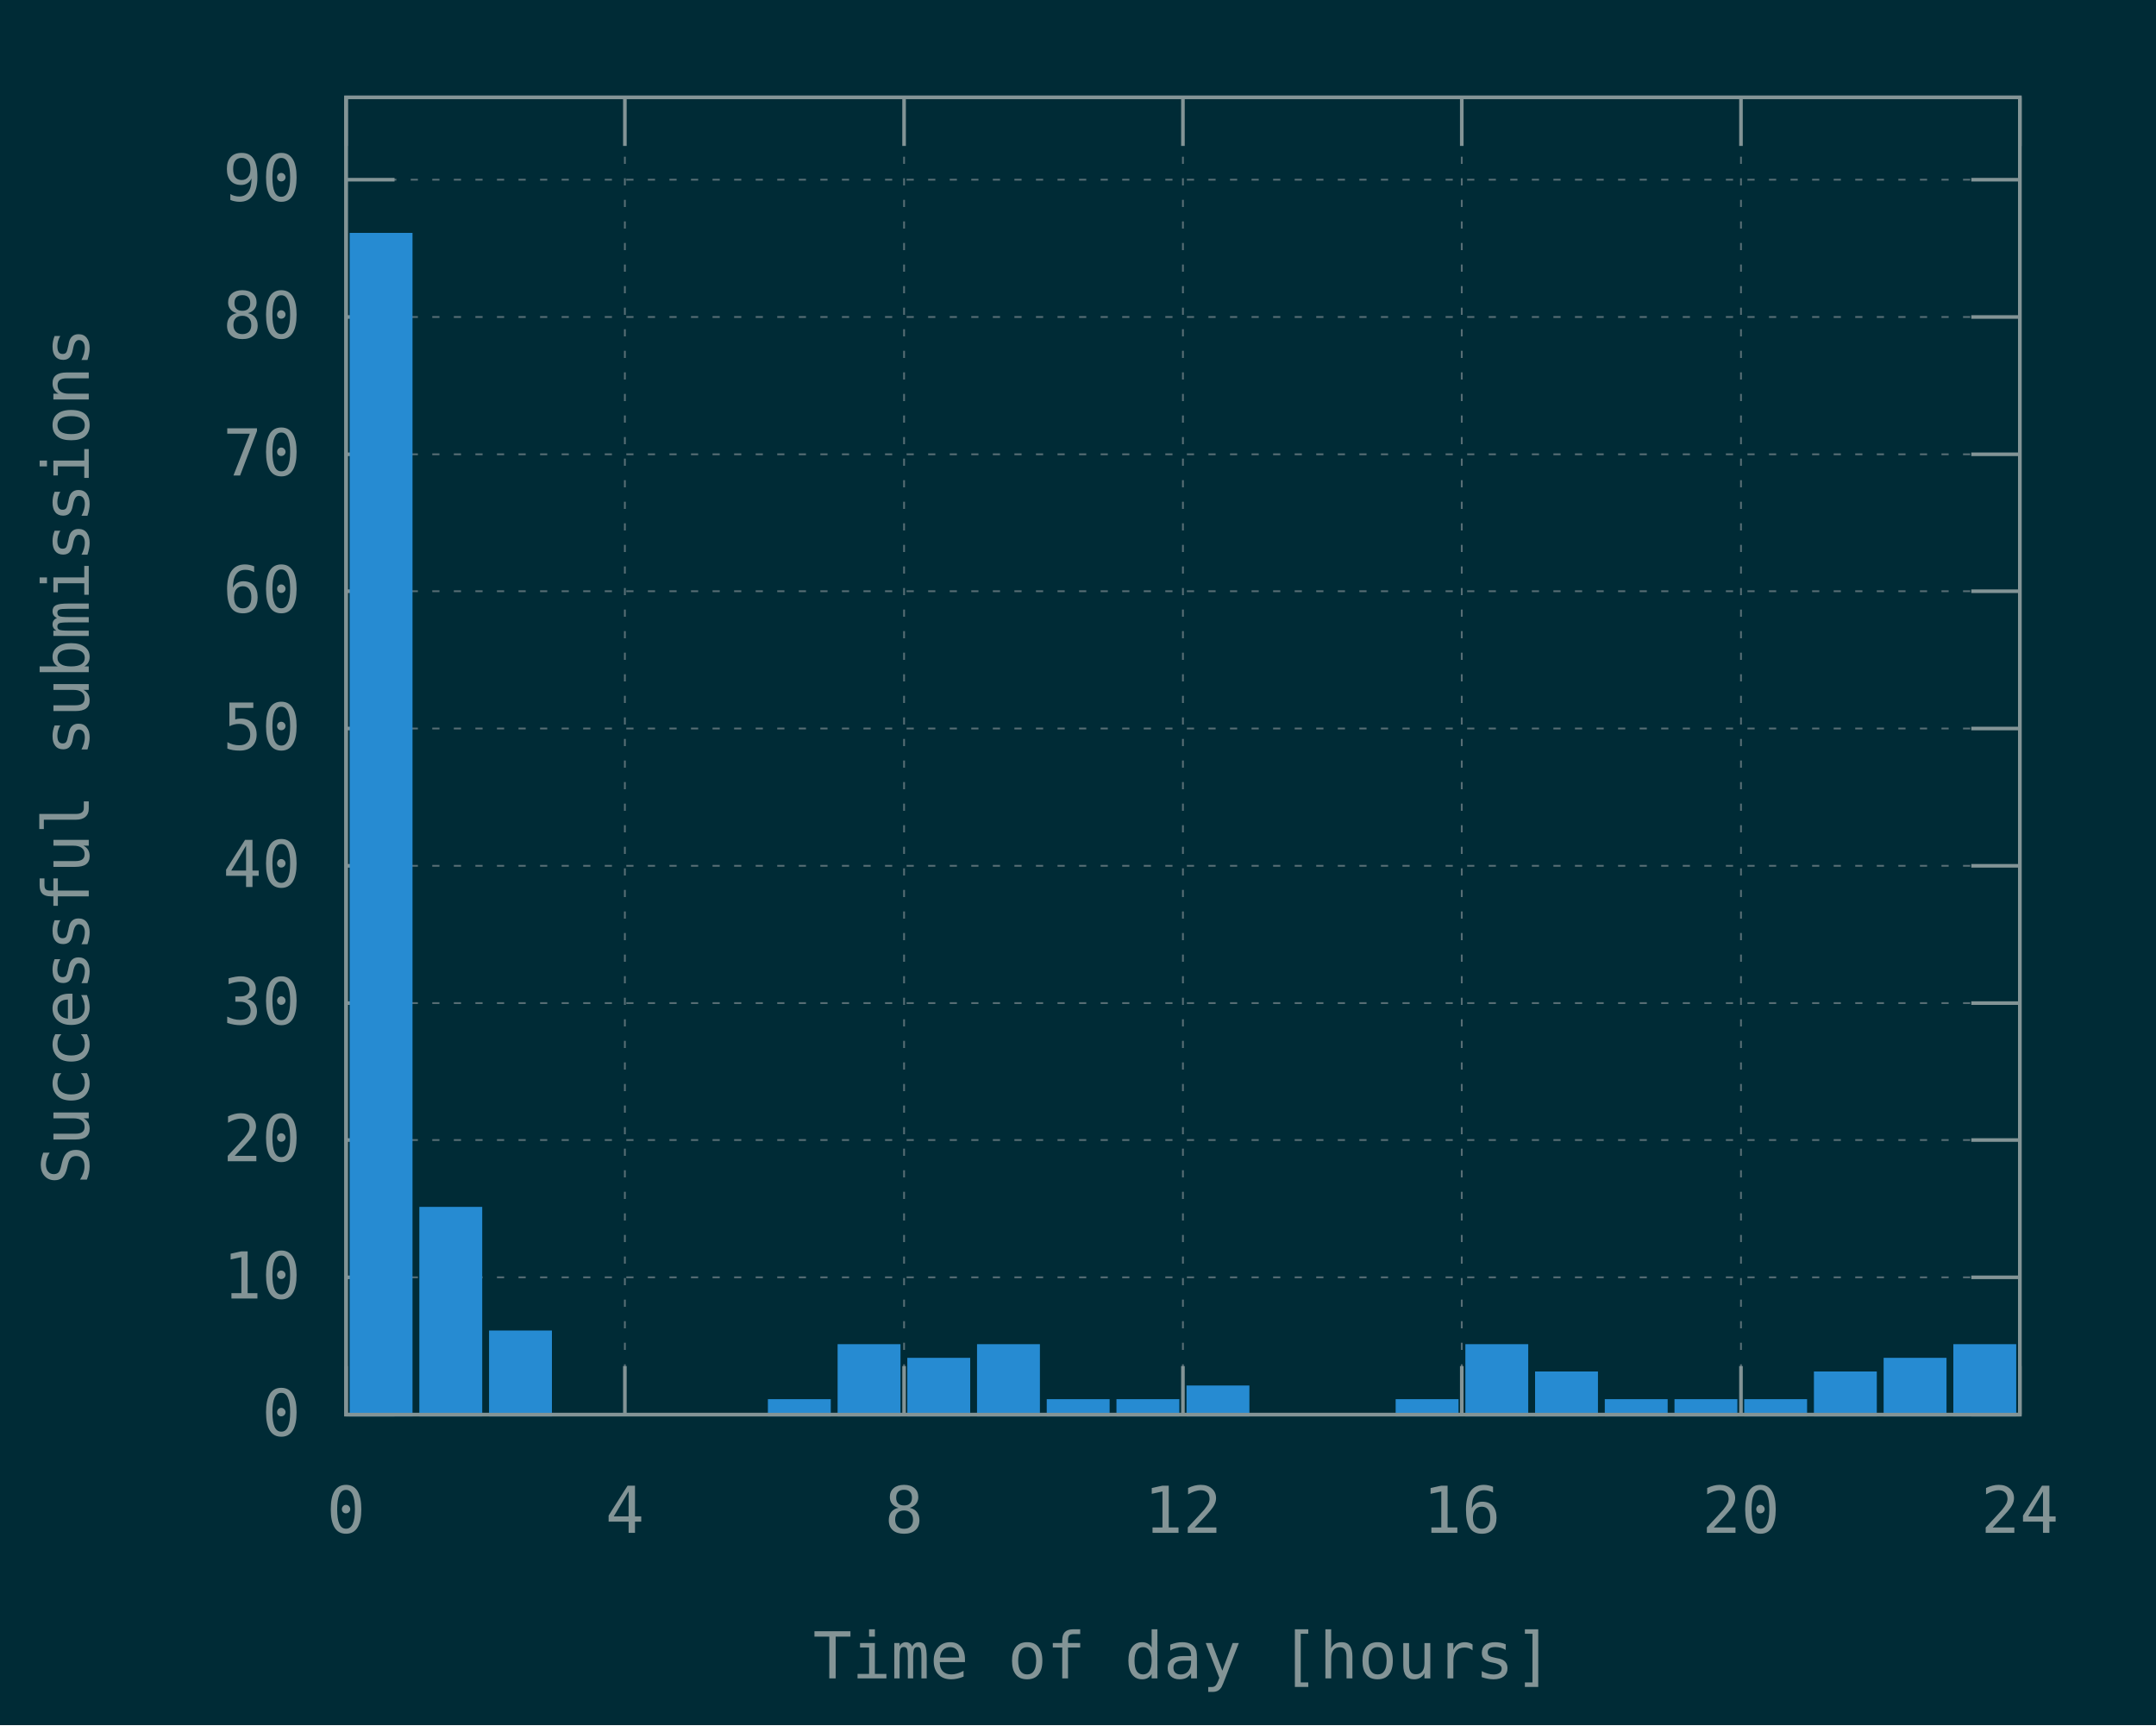
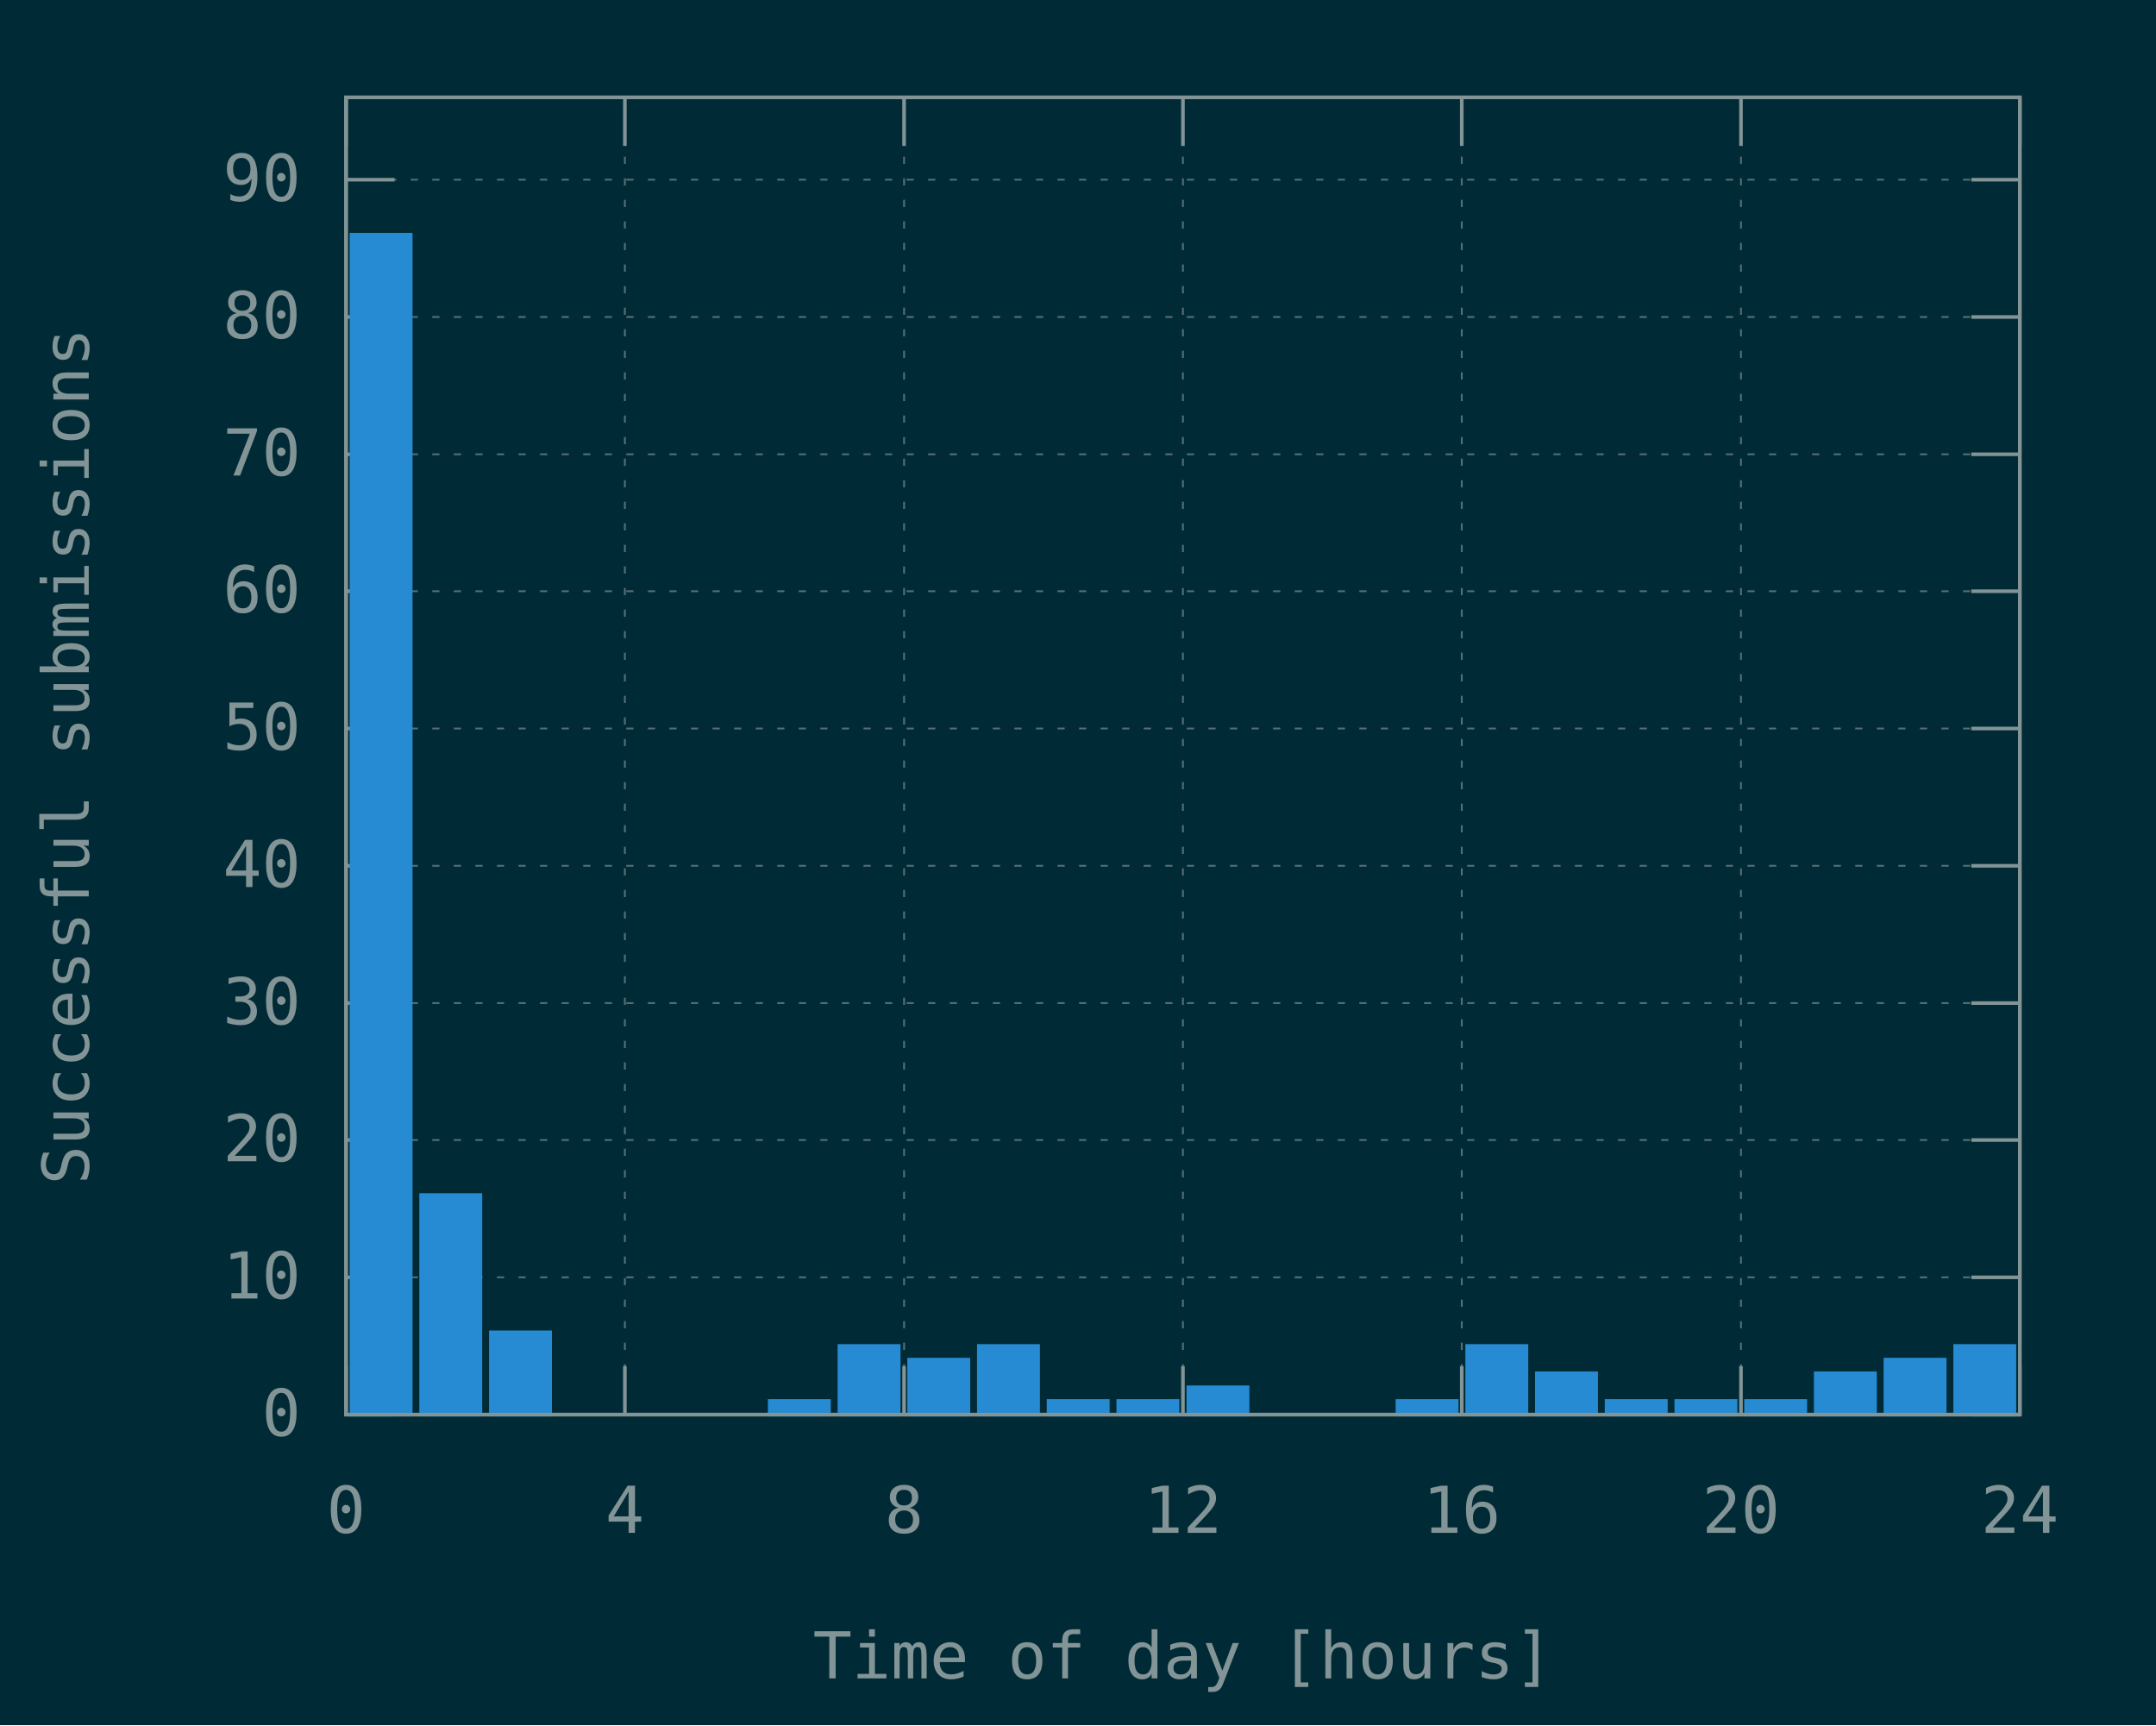
<svg xmlns="http://www.w3.org/2000/svg" xmlns:xlink="http://www.w3.org/1999/xlink" width="600" height="480" viewBox="0 0 600 480">
  <g id="gnuplot_canvas">
    <rect x="0" y="0" width="600" height="480" fill="#002b36" />
    <defs>
      <circle id="gpDot" r="0.5" stroke-width="0.5" />
      <path id="gpPt0" stroke-width="0.148" stroke="currentColor" d="M-1,0 h2 M0,-1 v2" />
      <path id="gpPt1" stroke-width="0.148" stroke="currentColor" d="M-1,-1 L1,1 M1,-1 L-1,1" />
      <path id="gpPt2" stroke-width="0.148" stroke="currentColor" d="M-1,0 L1,0 M0,-1 L0,1 M-1,-1 L1,1 M-1,1 L1,-1" />
      <rect id="gpPt3" stroke-width="0.148" stroke="currentColor" x="-1" y="-1" width="2" height="2" />
      <rect id="gpPt4" stroke-width="0.148" stroke="currentColor" fill="currentColor" x="-1" y="-1" width="2" height="2" />
      <circle id="gpPt5" stroke-width="0.148" stroke="currentColor" cx="0" cy="0" r="1" />
      <use xlink:href="#gpPt5" id="gpPt6" fill="currentColor" stroke="none" />
      <path id="gpPt7" stroke-width="0.148" stroke="currentColor" d="M0,-1.33 L-1.33,0.67 L1.33,0.67 z" />
      <use xlink:href="#gpPt7" id="gpPt8" fill="currentColor" stroke="none" />
      <use xlink:href="#gpPt7" id="gpPt9" stroke="currentColor" transform="rotate(180)" />
      <use xlink:href="#gpPt9" id="gpPt10" fill="currentColor" stroke="none" />
      <use xlink:href="#gpPt3" id="gpPt11" stroke="currentColor" transform="rotate(45)" />
      <use xlink:href="#gpPt11" id="gpPt12" fill="currentColor" stroke="none" />
      <path id="gpPt13" stroke-width="0.148" stroke="currentColor" d="M0,1.330 L1.265,0.411 L0.782,-1.067 L-0.782,-1.076 L-1.265,0.411 z" />
      <use xlink:href="#gpPt13" id="gpPt14" fill="currentColor" stroke="none" />
      <filter id="textbox" filterUnits="objectBoundingBox" x="0" y="0" height="1" width="1">
        <feFlood flood-color="#002B36" flood-opacity="1" result="bgnd" />
        <feComposite in="SourceGraphic" in2="bgnd" operator="atop" />
      </filter>
      <filter id="greybox" filterUnits="objectBoundingBox" x="0" y="0" height="1" width="1">
        <feFlood flood-color="lightgrey" flood-opacity="1" result="grey" />
        <feComposite in="SourceGraphic" in2="grey" operator="atop" />
      </filter>
    </defs>
    <g fill="none" color="#002B36" stroke="currentColor" stroke-width="1.00" stroke-linecap="butt" stroke-linejoin="miter">
</g>
    <g fill="none" color="black" stroke="currentColor" stroke-width="1.00" stroke-linecap="butt" stroke-linejoin="miter">
</g>
    <g fill="none" color="black" stroke="rgb(131, 148, 150)" stroke-width="0.50" stroke-linecap="butt" stroke-linejoin="miter">
</g>
    <g fill="none" color="gray" stroke="currentColor" stroke-width="0.50" stroke-linecap="butt" stroke-linejoin="miter">
      <path stroke="rgb( 88, 110, 117)" stroke-dasharray="2,4" class="gridline" d="M96.3,393.6 L562.1,393.6  " />
    </g>
    <g fill="none" color="gray" stroke="rgb( 88, 110, 117)" stroke-width="1.00" stroke-linecap="butt" stroke-linejoin="miter">
</g>
    <g fill="none" color="black" stroke="currentColor" stroke-width="1.00" stroke-linecap="butt" stroke-linejoin="miter">
      <path stroke="rgb(131, 148, 150)" d="M96.3,393.6 L109.8,393.6 M562.1,393.6 L548.6,393.6  " />
      <g transform="translate(83.7,399.5)" stroke="none" fill="rgb(131,148,150)" font-family="Inconsolata" font-size="18.00" text-anchor="end">
        <text>
          <tspan font-family="Inconsolata"> 0</tspan>
        </text>
      </g>
    </g>
    <g fill="none" color="black" stroke="currentColor" stroke-width="1.00" stroke-linecap="butt" stroke-linejoin="miter">
</g>
    <g fill="none" color="black" stroke="rgb(131, 148, 150)" stroke-width="0.50" stroke-linecap="butt" stroke-linejoin="miter">
</g>
    <g fill="none" color="gray" stroke="currentColor" stroke-width="0.50" stroke-linecap="butt" stroke-linejoin="miter">
      <path stroke="rgb( 88, 110, 117)" stroke-dasharray="2,4" class="gridline" d="M96.3,355.4 L562.1,355.4  " />
    </g>
    <g fill="none" color="gray" stroke="rgb( 88, 110, 117)" stroke-width="1.00" stroke-linecap="butt" stroke-linejoin="miter">
</g>
    <g fill="none" color="black" stroke="currentColor" stroke-width="1.00" stroke-linecap="butt" stroke-linejoin="miter">
      <path stroke="rgb(131, 148, 150)" d="M96.3,355.4 L109.8,355.4 M562.1,355.4 L548.6,355.4  " />
      <g transform="translate(83.7,361.3)" stroke="none" fill="rgb(131,148,150)" font-family="Inconsolata" font-size="18.00" text-anchor="end">
        <text>
          <tspan font-family="Inconsolata"> 10</tspan>
        </text>
      </g>
    </g>
    <g fill="none" color="black" stroke="currentColor" stroke-width="1.00" stroke-linecap="butt" stroke-linejoin="miter">
</g>
    <g fill="none" color="black" stroke="rgb(131, 148, 150)" stroke-width="0.50" stroke-linecap="butt" stroke-linejoin="miter">
</g>
    <g fill="none" color="gray" stroke="currentColor" stroke-width="0.50" stroke-linecap="butt" stroke-linejoin="miter">
      <path stroke="rgb( 88, 110, 117)" stroke-dasharray="2,4" class="gridline" d="M96.3,317.2 L562.1,317.2  " />
    </g>
    <g fill="none" color="gray" stroke="rgb( 88, 110, 117)" stroke-width="1.00" stroke-linecap="butt" stroke-linejoin="miter">
</g>
    <g fill="none" color="black" stroke="currentColor" stroke-width="1.00" stroke-linecap="butt" stroke-linejoin="miter">
      <path stroke="rgb(131, 148, 150)" d="M96.3,317.2 L109.8,317.2 M562.1,317.2 L548.6,317.2  " />
      <g transform="translate(83.7,323.1)" stroke="none" fill="rgb(131,148,150)" font-family="Inconsolata" font-size="18.00" text-anchor="end">
        <text>
          <tspan font-family="Inconsolata"> 20</tspan>
        </text>
      </g>
    </g>
    <g fill="none" color="black" stroke="currentColor" stroke-width="1.00" stroke-linecap="butt" stroke-linejoin="miter">
</g>
    <g fill="none" color="black" stroke="rgb(131, 148, 150)" stroke-width="0.50" stroke-linecap="butt" stroke-linejoin="miter">
</g>
    <g fill="none" color="gray" stroke="currentColor" stroke-width="0.50" stroke-linecap="butt" stroke-linejoin="miter">
      <path stroke="rgb( 88, 110, 117)" stroke-dasharray="2,4" class="gridline" d="M96.3,279.1 L562.1,279.1  " />
    </g>
    <g fill="none" color="gray" stroke="rgb( 88, 110, 117)" stroke-width="1.00" stroke-linecap="butt" stroke-linejoin="miter">
</g>
    <g fill="none" color="black" stroke="currentColor" stroke-width="1.00" stroke-linecap="butt" stroke-linejoin="miter">
      <path stroke="rgb(131, 148, 150)" d="M96.3,279.1 L109.8,279.1 M562.1,279.1 L548.6,279.1  " />
      <g transform="translate(83.7,285.0)" stroke="none" fill="rgb(131,148,150)" font-family="Inconsolata" font-size="18.00" text-anchor="end">
        <text>
          <tspan font-family="Inconsolata"> 30</tspan>
        </text>
      </g>
    </g>
    <g fill="none" color="black" stroke="currentColor" stroke-width="1.00" stroke-linecap="butt" stroke-linejoin="miter">
</g>
    <g fill="none" color="black" stroke="rgb(131, 148, 150)" stroke-width="0.50" stroke-linecap="butt" stroke-linejoin="miter">
</g>
    <g fill="none" color="gray" stroke="currentColor" stroke-width="0.50" stroke-linecap="butt" stroke-linejoin="miter">
      <path stroke="rgb( 88, 110, 117)" stroke-dasharray="2,4" class="gridline" d="M96.3,240.9 L562.1,240.9  " />
    </g>
    <g fill="none" color="gray" stroke="rgb( 88, 110, 117)" stroke-width="1.00" stroke-linecap="butt" stroke-linejoin="miter">
</g>
    <g fill="none" color="black" stroke="currentColor" stroke-width="1.00" stroke-linecap="butt" stroke-linejoin="miter">
      <path stroke="rgb(131, 148, 150)" d="M96.3,240.9 L109.8,240.9 M562.1,240.9 L548.6,240.9  " />
      <g transform="translate(83.7,246.8)" stroke="none" fill="rgb(131,148,150)" font-family="Inconsolata" font-size="18.00" text-anchor="end">
        <text>
          <tspan font-family="Inconsolata"> 40</tspan>
        </text>
      </g>
    </g>
    <g fill="none" color="black" stroke="currentColor" stroke-width="1.00" stroke-linecap="butt" stroke-linejoin="miter">
</g>
    <g fill="none" color="black" stroke="rgb(131, 148, 150)" stroke-width="0.50" stroke-linecap="butt" stroke-linejoin="miter">
</g>
    <g fill="none" color="gray" stroke="currentColor" stroke-width="0.50" stroke-linecap="butt" stroke-linejoin="miter">
      <path stroke="rgb( 88, 110, 117)" stroke-dasharray="2,4" class="gridline" d="M96.3,202.7 L562.1,202.7  " />
    </g>
    <g fill="none" color="gray" stroke="rgb( 88, 110, 117)" stroke-width="1.00" stroke-linecap="butt" stroke-linejoin="miter">
</g>
    <g fill="none" color="black" stroke="currentColor" stroke-width="1.00" stroke-linecap="butt" stroke-linejoin="miter">
      <path stroke="rgb(131, 148, 150)" d="M96.3,202.7 L109.8,202.7 M562.1,202.7 L548.6,202.7  " />
      <g transform="translate(83.7,208.6)" stroke="none" fill="rgb(131,148,150)" font-family="Inconsolata" font-size="18.00" text-anchor="end">
        <text>
          <tspan font-family="Inconsolata"> 50</tspan>
        </text>
      </g>
    </g>
    <g fill="none" color="black" stroke="currentColor" stroke-width="1.00" stroke-linecap="butt" stroke-linejoin="miter">
</g>
    <g fill="none" color="black" stroke="rgb(131, 148, 150)" stroke-width="0.50" stroke-linecap="butt" stroke-linejoin="miter">
</g>
    <g fill="none" color="gray" stroke="currentColor" stroke-width="0.50" stroke-linecap="butt" stroke-linejoin="miter">
      <path stroke="rgb( 88, 110, 117)" stroke-dasharray="2,4" class="gridline" d="M96.3,164.5 L562.1,164.5  " />
    </g>
    <g fill="none" color="gray" stroke="rgb( 88, 110, 117)" stroke-width="1.00" stroke-linecap="butt" stroke-linejoin="miter">
</g>
    <g fill="none" color="black" stroke="currentColor" stroke-width="1.00" stroke-linecap="butt" stroke-linejoin="miter">
      <path stroke="rgb(131, 148, 150)" d="M96.3,164.5 L109.8,164.5 M562.1,164.5 L548.6,164.5  " />
      <g transform="translate(83.7,170.4)" stroke="none" fill="rgb(131,148,150)" font-family="Inconsolata" font-size="18.00" text-anchor="end">
        <text>
          <tspan font-family="Inconsolata"> 60</tspan>
        </text>
      </g>
    </g>
    <g fill="none" color="black" stroke="currentColor" stroke-width="1.00" stroke-linecap="butt" stroke-linejoin="miter">
</g>
    <g fill="none" color="black" stroke="rgb(131, 148, 150)" stroke-width="0.50" stroke-linecap="butt" stroke-linejoin="miter">
</g>
    <g fill="none" color="gray" stroke="currentColor" stroke-width="0.50" stroke-linecap="butt" stroke-linejoin="miter">
      <path stroke="rgb( 88, 110, 117)" stroke-dasharray="2,4" class="gridline" d="M96.3,126.4 L562.1,126.4  " />
    </g>
    <g fill="none" color="gray" stroke="rgb( 88, 110, 117)" stroke-width="1.00" stroke-linecap="butt" stroke-linejoin="miter">
</g>
    <g fill="none" color="black" stroke="currentColor" stroke-width="1.00" stroke-linecap="butt" stroke-linejoin="miter">
      <path stroke="rgb(131, 148, 150)" d="M96.3,126.4 L109.8,126.4 M562.1,126.4 L548.6,126.4  " />
      <g transform="translate(83.7,132.3)" stroke="none" fill="rgb(131,148,150)" font-family="Inconsolata" font-size="18.00" text-anchor="end">
        <text>
          <tspan font-family="Inconsolata"> 70</tspan>
        </text>
      </g>
    </g>
    <g fill="none" color="black" stroke="currentColor" stroke-width="1.00" stroke-linecap="butt" stroke-linejoin="miter">
</g>
    <g fill="none" color="black" stroke="rgb(131, 148, 150)" stroke-width="0.50" stroke-linecap="butt" stroke-linejoin="miter">
</g>
    <g fill="none" color="gray" stroke="currentColor" stroke-width="0.50" stroke-linecap="butt" stroke-linejoin="miter">
      <path stroke="rgb( 88, 110, 117)" stroke-dasharray="2,4" class="gridline" d="M96.3,88.2 L562.1,88.2  " />
    </g>
    <g fill="none" color="gray" stroke="rgb( 88, 110, 117)" stroke-width="1.00" stroke-linecap="butt" stroke-linejoin="miter">
</g>
    <g fill="none" color="black" stroke="currentColor" stroke-width="1.00" stroke-linecap="butt" stroke-linejoin="miter">
      <path stroke="rgb(131, 148, 150)" d="M96.3,88.2 L109.8,88.2 M562.1,88.2 L548.6,88.2  " />
      <g transform="translate(83.7,94.1)" stroke="none" fill="rgb(131,148,150)" font-family="Inconsolata" font-size="18.00" text-anchor="end">
        <text>
          <tspan font-family="Inconsolata"> 80</tspan>
        </text>
      </g>
    </g>
    <g fill="none" color="black" stroke="currentColor" stroke-width="1.00" stroke-linecap="butt" stroke-linejoin="miter">
</g>
    <g fill="none" color="black" stroke="rgb(131, 148, 150)" stroke-width="0.50" stroke-linecap="butt" stroke-linejoin="miter">
</g>
    <g fill="none" color="gray" stroke="currentColor" stroke-width="0.50" stroke-linecap="butt" stroke-linejoin="miter">
      <path stroke="rgb( 88, 110, 117)" stroke-dasharray="2,4" class="gridline" d="M96.3,50.0 L562.1,50.0  " />
    </g>
    <g fill="none" color="gray" stroke="rgb( 88, 110, 117)" stroke-width="1.00" stroke-linecap="butt" stroke-linejoin="miter">
</g>
    <g fill="none" color="black" stroke="currentColor" stroke-width="1.00" stroke-linecap="butt" stroke-linejoin="miter">
      <path stroke="rgb(131, 148, 150)" d="M96.3,50.0 L109.8,50.0 M562.1,50.0 L548.6,50.0  " />
      <g transform="translate(83.7,55.9)" stroke="none" fill="rgb(131,148,150)" font-family="Inconsolata" font-size="18.00" text-anchor="end">
        <text>
          <tspan font-family="Inconsolata"> 90</tspan>
        </text>
      </g>
    </g>
    <g fill="none" color="black" stroke="currentColor" stroke-width="1.00" stroke-linecap="butt" stroke-linejoin="miter">
</g>
    <g fill="none" color="black" stroke="rgb(131, 148, 150)" stroke-width="0.50" stroke-linecap="butt" stroke-linejoin="miter">
</g>
    <g fill="none" color="gray" stroke="currentColor" stroke-width="0.50" stroke-linecap="butt" stroke-linejoin="miter">
      <path stroke="rgb( 88, 110, 117)" stroke-dasharray="2,4" class="gridline" d="M96.3,393.6 L96.3,27.1  " />
    </g>
    <g fill="none" color="gray" stroke="rgb( 88, 110, 117)" stroke-width="1.00" stroke-linecap="butt" stroke-linejoin="miter">
</g>
    <g fill="none" color="black" stroke="currentColor" stroke-width="1.00" stroke-linecap="butt" stroke-linejoin="miter">
      <path stroke="rgb(131, 148, 150)" d="M96.3,393.6 L96.3,380.1 M96.3,27.1 L96.3,40.6  " />
      <g transform="translate(96.3,426.5)" stroke="none" fill="rgb(131,148,150)" font-family="Inconsolata" font-size="18.00" text-anchor="middle">
        <text>
          <tspan font-family="Inconsolata"> 0</tspan>
        </text>
      </g>
    </g>
    <g fill="none" color="black" stroke="currentColor" stroke-width="1.00" stroke-linecap="butt" stroke-linejoin="miter">
</g>
    <g fill="none" color="black" stroke="rgb(131, 148, 150)" stroke-width="0.50" stroke-linecap="butt" stroke-linejoin="miter">
</g>
    <g fill="none" color="gray" stroke="currentColor" stroke-width="0.50" stroke-linecap="butt" stroke-linejoin="miter">
      <path stroke="rgb( 88, 110, 117)" stroke-dasharray="2,4" class="gridline" d="M173.9,393.6 L173.9,27.1  " />
    </g>
    <g fill="none" color="gray" stroke="rgb( 88, 110, 117)" stroke-width="1.00" stroke-linecap="butt" stroke-linejoin="miter">
</g>
    <g fill="none" color="black" stroke="currentColor" stroke-width="1.00" stroke-linecap="butt" stroke-linejoin="miter">
      <path stroke="rgb(131, 148, 150)" d="M173.9,393.6 L173.9,380.1 M173.9,27.1 L173.9,40.6  " />
      <g transform="translate(173.9,426.5)" stroke="none" fill="rgb(131,148,150)" font-family="Inconsolata" font-size="18.00" text-anchor="middle">
        <text>
          <tspan font-family="Inconsolata"> 4</tspan>
        </text>
      </g>
    </g>
    <g fill="none" color="black" stroke="currentColor" stroke-width="1.00" stroke-linecap="butt" stroke-linejoin="miter">
</g>
    <g fill="none" color="black" stroke="rgb(131, 148, 150)" stroke-width="0.50" stroke-linecap="butt" stroke-linejoin="miter">
</g>
    <g fill="none" color="gray" stroke="currentColor" stroke-width="0.50" stroke-linecap="butt" stroke-linejoin="miter">
      <path stroke="rgb( 88, 110, 117)" stroke-dasharray="2,4" class="gridline" d="M251.6,393.6 L251.6,27.1  " />
    </g>
    <g fill="none" color="gray" stroke="rgb( 88, 110, 117)" stroke-width="1.00" stroke-linecap="butt" stroke-linejoin="miter">
</g>
    <g fill="none" color="black" stroke="currentColor" stroke-width="1.00" stroke-linecap="butt" stroke-linejoin="miter">
      <path stroke="rgb(131, 148, 150)" d="M251.6,393.6 L251.6,380.1 M251.6,27.1 L251.6,40.6  " />
      <g transform="translate(251.6,426.5)" stroke="none" fill="rgb(131,148,150)" font-family="Inconsolata" font-size="18.00" text-anchor="middle">
        <text>
          <tspan font-family="Inconsolata"> 8</tspan>
        </text>
      </g>
    </g>
    <g fill="none" color="black" stroke="currentColor" stroke-width="1.00" stroke-linecap="butt" stroke-linejoin="miter">
</g>
    <g fill="none" color="black" stroke="rgb(131, 148, 150)" stroke-width="0.50" stroke-linecap="butt" stroke-linejoin="miter">
</g>
    <g fill="none" color="gray" stroke="currentColor" stroke-width="0.50" stroke-linecap="butt" stroke-linejoin="miter">
      <path stroke="rgb( 88, 110, 117)" stroke-dasharray="2,4" class="gridline" d="M329.2,393.6 L329.2,27.1  " />
    </g>
    <g fill="none" color="gray" stroke="rgb( 88, 110, 117)" stroke-width="1.00" stroke-linecap="butt" stroke-linejoin="miter">
</g>
    <g fill="none" color="black" stroke="currentColor" stroke-width="1.00" stroke-linecap="butt" stroke-linejoin="miter">
      <path stroke="rgb(131, 148, 150)" d="M329.2,393.6 L329.2,380.1 M329.2,27.1 L329.2,40.6  " />
      <g transform="translate(329.2,426.5)" stroke="none" fill="rgb(131,148,150)" font-family="Inconsolata" font-size="18.00" text-anchor="middle">
        <text>
          <tspan font-family="Inconsolata"> 12</tspan>
        </text>
      </g>
    </g>
    <g fill="none" color="black" stroke="currentColor" stroke-width="1.00" stroke-linecap="butt" stroke-linejoin="miter">
</g>
    <g fill="none" color="black" stroke="rgb(131, 148, 150)" stroke-width="0.50" stroke-linecap="butt" stroke-linejoin="miter">
</g>
    <g fill="none" color="gray" stroke="currentColor" stroke-width="0.50" stroke-linecap="butt" stroke-linejoin="miter">
      <path stroke="rgb( 88, 110, 117)" stroke-dasharray="2,4" class="gridline" d="M406.8,393.6 L406.8,27.1  " />
    </g>
    <g fill="none" color="gray" stroke="rgb( 88, 110, 117)" stroke-width="1.00" stroke-linecap="butt" stroke-linejoin="miter">
</g>
    <g fill="none" color="black" stroke="currentColor" stroke-width="1.00" stroke-linecap="butt" stroke-linejoin="miter">
      <path stroke="rgb(131, 148, 150)" d="M406.8,393.6 L406.8,380.1 M406.8,27.1 L406.8,40.6  " />
      <g transform="translate(406.8,426.5)" stroke="none" fill="rgb(131,148,150)" font-family="Inconsolata" font-size="18.00" text-anchor="middle">
        <text>
          <tspan font-family="Inconsolata"> 16</tspan>
        </text>
      </g>
    </g>
    <g fill="none" color="black" stroke="currentColor" stroke-width="1.00" stroke-linecap="butt" stroke-linejoin="miter">
</g>
    <g fill="none" color="black" stroke="rgb(131, 148, 150)" stroke-width="0.50" stroke-linecap="butt" stroke-linejoin="miter">
</g>
    <g fill="none" color="gray" stroke="currentColor" stroke-width="0.50" stroke-linecap="butt" stroke-linejoin="miter">
      <path stroke="rgb( 88, 110, 117)" stroke-dasharray="2,4" class="gridline" d="M484.5,393.6 L484.5,40.6 L484.5,27.1  " />
    </g>
    <g fill="none" color="gray" stroke="rgb( 88, 110, 117)" stroke-width="1.00" stroke-linecap="butt" stroke-linejoin="miter">
</g>
    <g fill="none" color="black" stroke="currentColor" stroke-width="1.00" stroke-linecap="butt" stroke-linejoin="miter">
      <path stroke="rgb(131, 148, 150)" d="M484.5,393.6 L484.5,380.1 M484.5,27.1 L484.5,40.6  " />
      <g transform="translate(484.5,426.5)" stroke="none" fill="rgb(131,148,150)" font-family="Inconsolata" font-size="18.00" text-anchor="middle">
        <text>
          <tspan font-family="Inconsolata"> 20</tspan>
        </text>
      </g>
    </g>
    <g fill="none" color="black" stroke="currentColor" stroke-width="1.00" stroke-linecap="butt" stroke-linejoin="miter">
</g>
    <g fill="none" color="black" stroke="rgb(131, 148, 150)" stroke-width="0.50" stroke-linecap="butt" stroke-linejoin="miter">
</g>
    <g fill="none" color="gray" stroke="currentColor" stroke-width="0.50" stroke-linecap="butt" stroke-linejoin="miter">
      <path stroke="rgb( 88, 110, 117)" stroke-dasharray="2,4" class="gridline" d="M562.1,393.6 L562.1,27.1  " />
    </g>
    <g fill="none" color="gray" stroke="rgb( 88, 110, 117)" stroke-width="1.00" stroke-linecap="butt" stroke-linejoin="miter">
</g>
    <g fill="none" color="black" stroke="currentColor" stroke-width="1.00" stroke-linecap="butt" stroke-linejoin="miter">
      <path stroke="rgb(131, 148, 150)" d="M562.1,393.6 L562.1,380.1 M562.1,27.1 L562.1,40.6  " />
      <g transform="translate(562.1,426.5)" stroke="none" fill="rgb(131,148,150)" font-family="Inconsolata" font-size="18.00" text-anchor="middle">
        <text>
          <tspan font-family="Inconsolata"> 24</tspan>
        </text>
      </g>
    </g>
    <g fill="none" color="black" stroke="currentColor" stroke-width="1.00" stroke-linecap="butt" stroke-linejoin="miter">
</g>
    <g fill="none" color="black" stroke="currentColor" stroke-width="1.00" stroke-linecap="butt" stroke-linejoin="miter">
      <path stroke="rgb(131, 148, 150)" d="M96.3,27.1 L96.3,393.6 L562.1,393.6 L562.1,27.1 L96.3,27.1 Z  " />
    </g>
    <g fill="none" color="black" stroke="currentColor" stroke-width="1.00" stroke-linecap="butt" stroke-linejoin="miter">
      <g transform="translate(24.7,210.4) rotate(270)" stroke="none" fill="rgb(131,148,150)" font-family="Inconsolata" font-size="18.00" text-anchor="middle">
        <text>
          <tspan font-family="Inconsolata">Successful submissions</tspan>
        </text>
      </g>
    </g>
    <g fill="none" color="black" stroke="currentColor" stroke-width="1.00" stroke-linecap="butt" stroke-linejoin="miter">
      <g transform="translate(329.2,467.0)" stroke="none" fill="rgb(131,148,150)" font-family="Inconsolata" font-size="18.00" text-anchor="middle">
        <text>
          <tspan font-family="Inconsolata">Time of day [hours]</tspan>
        </text>
      </g>
    </g>
    <g fill="none" color="black" stroke="currentColor" stroke-width="1.00" stroke-linecap="butt" stroke-linejoin="miter">
</g>
    <g id="gnuplot_plot_1">
      <g fill="none" color="black" stroke="currentColor" stroke-width="1.00" stroke-linecap="butt" stroke-linejoin="miter">
        <g stroke="none" shape-rendering="crispEdges">
          <polygon fill="rgb( 38, 139, 210)" points="97.8,393.6 114.4,393.6 114.4,65.2 97.8,65.2 " />
        </g>
        <path stroke="rgb( 38, 139, 210)" d="M97.8,393.6 L97.8,65.3 L114.3,65.3 L114.3,393.6 L97.8,393.6 Z  " />
        <g stroke="none" shape-rendering="crispEdges">
-           <polygon fill="rgb( 38, 139, 210)" points="117.2,393.6 133.8,393.6 133.8,336.2 117.2,336.2 " />
-         </g>
-         <path stroke="rgb( 38, 139, 210)" d="M117.2,393.6 L117.2,336.3 L133.7,336.3 L133.7,393.6 L117.2,393.6 Z  " />
+           <polygon fill="rgb( 38, 139, 210)" points="117.2,393.6 133.8,393.6 133.8,332.4 117.2,332.4 " />
+         </g>
+         <path stroke="rgb( 38, 139, 210)" d="M117.2,393.6 L117.2,332.5 L133.7,332.5 L133.7,393.6 L117.2,393.6 Z  " />
        <g stroke="none" shape-rendering="crispEdges">
          <polygon fill="rgb( 38, 139, 210)" points="136.6,393.6 153.2,393.6 153.2,370.6 136.6,370.6 " />
        </g>
        <path stroke="rgb( 38, 139, 210)" d="M136.6,393.6 L136.6,370.7 L153.1,370.7 L153.1,393.6 L136.6,393.6 Z  " />
        <g stroke="none" shape-rendering="crispEdges">
          <polygon fill="rgb( 38, 139, 210)" points="214.2,393.6 230.8,393.6 230.8,389.7 214.2,389.7 " />
        </g>
        <path stroke="rgb( 38, 139, 210)" d="M214.2,393.6 L214.2,389.8 L230.7,389.8 L230.7,393.6 L214.2,393.6 Z  " />
        <g stroke="none" shape-rendering="crispEdges">
          <polygon fill="rgb( 38, 139, 210)" points="233.6,393.6 250.2,393.6 250.2,374.4 233.6,374.4 " />
        </g>
        <path stroke="rgb( 38, 139, 210)" d="M233.6,393.6 L233.6,374.5 L250.1,374.5 L250.1,393.6 L233.6,393.6 Z  " />
        <g stroke="none" shape-rendering="crispEdges">
          <polygon fill="rgb( 38, 139, 210)" points="253.0,393.6 269.6,393.6 269.6,378.2 253.0,378.2 " />
        </g>
        <path stroke="rgb( 38, 139, 210)" d="M253.0,393.6 L253.0,378.3 L269.5,378.3 L269.5,393.6 L253.0,393.6 Z  " />
        <g stroke="none" shape-rendering="crispEdges">
          <polygon fill="rgb( 38, 139, 210)" points="272.4,393.6 289.0,393.6 289.0,374.4 272.4,374.4 " />
        </g>
        <path stroke="rgb( 38, 139, 210)" d="M272.4,393.6 L272.4,374.5 L288.9,374.5 L288.9,393.6 L272.4,393.6 Z  " />
        <g stroke="none" shape-rendering="crispEdges">
          <polygon fill="rgb( 38, 139, 210)" points="291.8,393.6 308.4,393.6 308.4,389.7 291.8,389.7 " />
        </g>
        <path stroke="rgb( 38, 139, 210)" d="M291.8,393.6 L291.8,389.8 L308.3,389.8 L308.3,393.6 L291.8,393.6 Z  " />
        <g stroke="none" shape-rendering="crispEdges">
          <polygon fill="rgb( 38, 139, 210)" points="311.2,393.6 327.8,393.6 327.8,389.7 311.2,389.7 " />
        </g>
        <path stroke="rgb( 38, 139, 210)" d="M311.2,393.6 L311.2,389.8 L327.7,389.8 L327.7,393.6 L311.2,393.6 Z  " />
        <g stroke="none" shape-rendering="crispEdges">
          <polygon fill="rgb( 38, 139, 210)" points="330.7,393.6 347.3,393.6 347.3,385.9 330.7,385.9 " />
        </g>
        <path stroke="rgb( 38, 139, 210)" d="M330.7,393.6 L330.7,386.0 L347.2,386.0 L347.2,393.6 L330.7,393.6 Z  " />
        <g stroke="none" shape-rendering="crispEdges">
          <polygon fill="rgb( 38, 139, 210)" points="388.9,393.6 405.5,393.6 405.5,389.7 388.9,389.7 " />
        </g>
        <path stroke="rgb( 38, 139, 210)" d="M388.9,393.6 L388.9,389.8 L405.4,389.8 L405.4,393.6 L388.9,393.6 Z  " />
        <g stroke="none" shape-rendering="crispEdges">
          <polygon fill="rgb( 38, 139, 210)" points="408.3,393.6 424.9,393.6 424.9,374.4 408.3,374.4 " />
        </g>
        <path stroke="rgb( 38, 139, 210)" d="M408.3,393.6 L408.3,374.5 L424.8,374.5 L424.8,393.6 L408.3,393.6 Z  " />
        <g stroke="none" shape-rendering="crispEdges">
          <polygon fill="rgb( 38, 139, 210)" points="427.7,393.6 444.3,393.6 444.3,382.0 427.7,382.0 " />
        </g>
        <path stroke="rgb( 38, 139, 210)" d="M427.7,393.6 L427.7,382.1 L444.2,382.1 L444.2,393.6 L427.7,393.6 Z  " />
        <g stroke="none" shape-rendering="crispEdges">
          <polygon fill="rgb( 38, 139, 210)" points="447.1,393.6 463.7,393.6 463.7,389.7 447.1,389.7 " />
        </g>
        <path stroke="rgb( 38, 139, 210)" d="M447.1,393.6 L447.1,389.8 L463.6,389.8 L463.6,393.6 L447.1,393.6 Z  " />
        <g stroke="none" shape-rendering="crispEdges">
          <polygon fill="rgb( 38, 139, 210)" points="466.5,393.6 483.1,393.6 483.1,389.7 466.5,389.7 " />
        </g>
        <path stroke="rgb( 38, 139, 210)" d="M466.5,393.6 L466.5,389.8 L483.0,389.8 L483.0,393.6 L466.5,393.6 Z  " />
        <g stroke="none" shape-rendering="crispEdges">
          <polygon fill="rgb( 38, 139, 210)" points="485.9,393.6 502.5,393.6 502.5,389.7 485.9,389.7 " />
        </g>
        <path stroke="rgb( 38, 139, 210)" d="M485.9,393.6 L485.9,389.8 L502.4,389.8 L502.4,393.6 L485.9,393.6 Z  " />
        <g stroke="none" shape-rendering="crispEdges">
          <polygon fill="rgb( 38, 139, 210)" points="505.3,393.6 521.9,393.6 521.9,382.0 505.3,382.0 " />
        </g>
        <path stroke="rgb( 38, 139, 210)" d="M505.3,393.6 L505.3,382.1 L521.8,382.1 L521.8,393.6 L505.3,393.6 Z  " />
        <g stroke="none" shape-rendering="crispEdges">
          <polygon fill="rgb( 38, 139, 210)" points="524.7,393.6 541.3,393.6 541.3,378.2 524.7,378.2 " />
        </g>
        <path stroke="rgb( 38, 139, 210)" d="M524.7,393.6 L524.7,378.3 L541.2,378.3 L541.2,393.6 L524.7,393.6 Z  " />
        <g stroke="none" shape-rendering="crispEdges">
          <polygon fill="rgb( 38, 139, 210)" points="544.1,393.6 560.7,393.6 560.7,374.4 544.1,374.4 " />
        </g>
        <path stroke="rgb( 38, 139, 210)" d="M544.1,393.6 L544.1,374.5 L560.6,374.5 L560.6,393.6 L544.1,393.6 Z  " />
      </g>
    </g>
    <g fill="none" color="#002B36" stroke="rgb( 38, 139, 210)" stroke-width="2.00" stroke-linecap="butt" stroke-linejoin="miter">
</g>
    <g fill="none" color="black" stroke="currentColor" stroke-width="2.00" stroke-linecap="butt" stroke-linejoin="miter">
</g>
    <g fill="none" color="black" stroke="black" stroke-width="1.00" stroke-linecap="butt" stroke-linejoin="miter">
</g>
    <g fill="none" color="black" stroke="currentColor" stroke-width="1.00" stroke-linecap="butt" stroke-linejoin="miter">
      <path stroke="rgb(131, 148, 150)" d="M96.3,27.1 L96.3,393.6 L562.1,393.6 L562.1,27.1 L96.3,27.1 Z  " />
    </g>
    <g fill="none" color="black" stroke="currentColor" stroke-width="1.00" stroke-linecap="butt" stroke-linejoin="miter">
</g>
  </g>
</svg>
